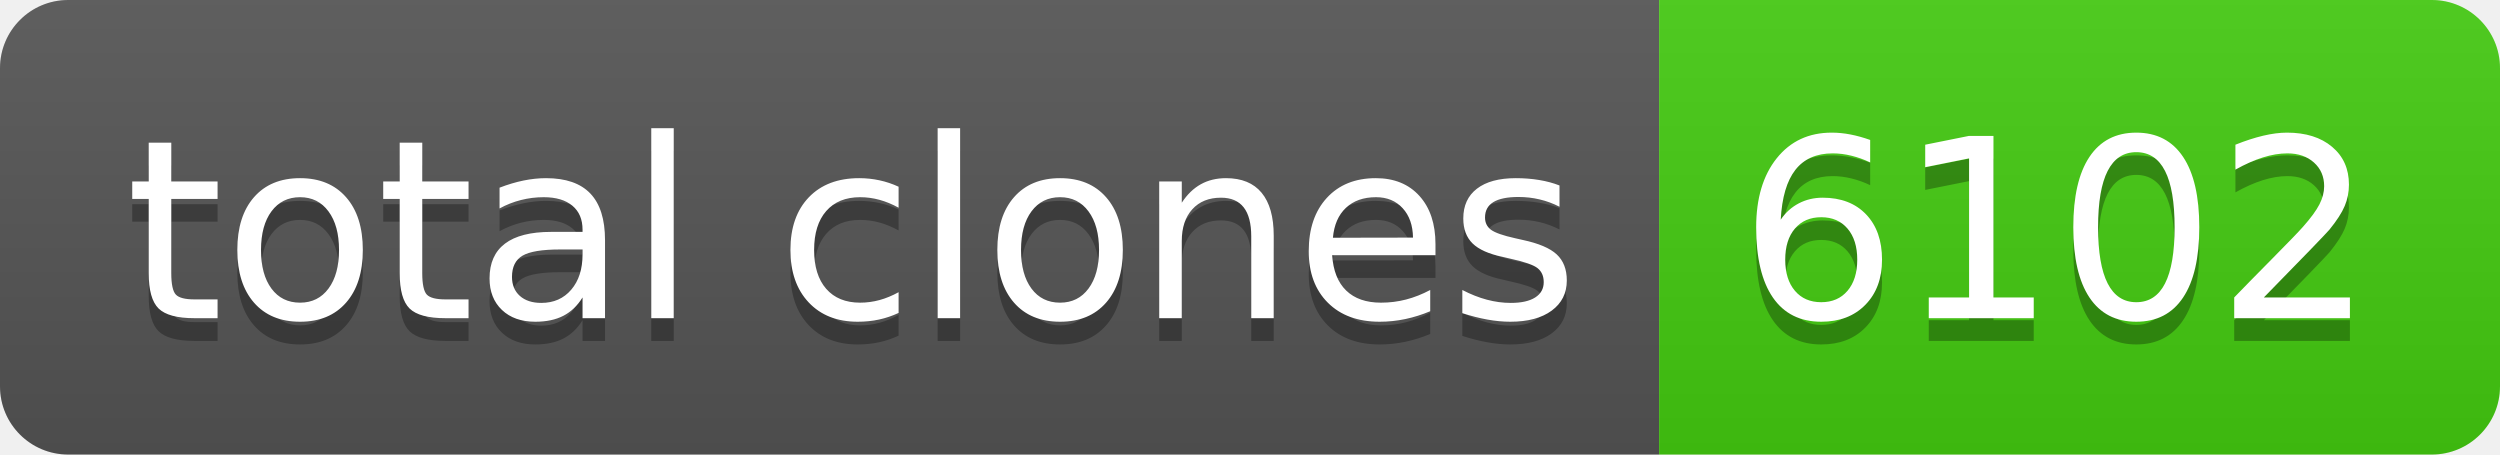
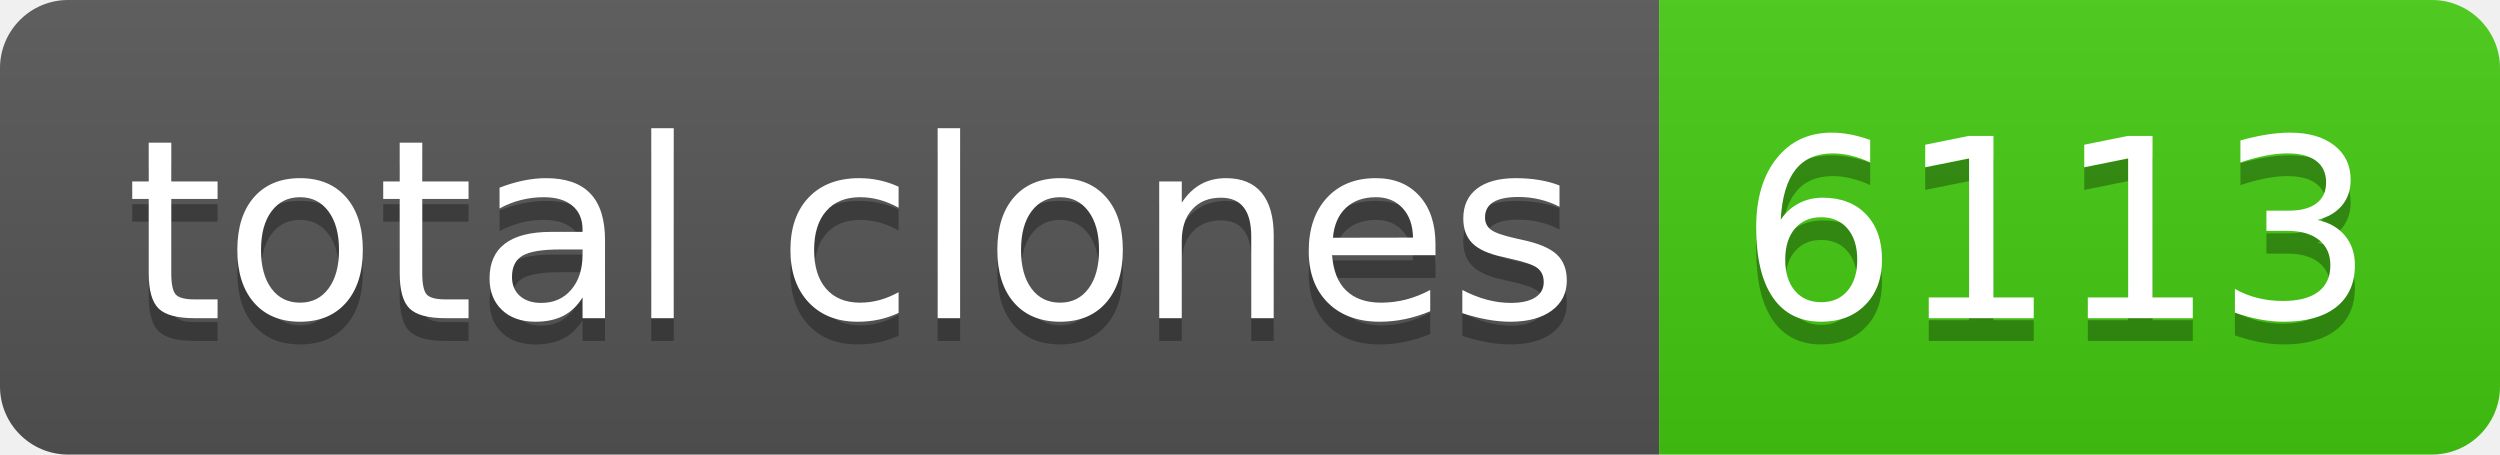
- <svg xmlns="http://www.w3.org/2000/svg" width="110" height="20" role="img" aria-label="total clones: 6102">
+ <svg xmlns="http://www.w3.org/2000/svg" width="110" height="20" role="img" aria-label="total clones: 6113">
  <linearGradient id="s" x2="0" y2="100%">
    <stop offset="0" stop-color="#bbb" stop-opacity=".1" />
    <stop offset="1" stop-opacity=".1" />
  </linearGradient>
  <clipPath id="r">
    <rect width="110" height="20" rx="3" fill="#fff" />
  </clipPath>
  <g clip-path="url(#r)">
    <rect width="73" height="20" fill="#555" />
    <rect x="73" width="37" height="20" fill="#4c1" />
    <rect width="110" height="20" fill="url(#s)" />
  </g>
  <g fill="#fff" text-anchor="middle" font-family="Verdana,Geneva,DejaVu Sans,sans-serif" text-rendering="geometricPrecision" font-size="110">
    <text aria-hidden="true" x="375" y="150" fill="#010101" fill-opacity=".3" transform="scale(.1)" textLength="630">total clones</text>
    <text x="375" y="140" transform="scale(.1)" fill="#fff" textLength="630">total clones</text>
-     <text aria-hidden="true" x="905" y="150" fill="#010101" fill-opacity=".3" transform="scale(.1)" textLength="270">6102</text>
-     <text x="905" y="140" transform="scale(.1)" fill="#fff" textLength="270">6102</text>
+     <text aria-hidden="true" x="905" y="150" fill="#010101" fill-opacity=".3" transform="scale(.1)" textLength="270">6113</text>
+     <text x="905" y="140" transform="scale(.1)" fill="#fff" textLength="270">6113</text>
  </g>
</svg>
